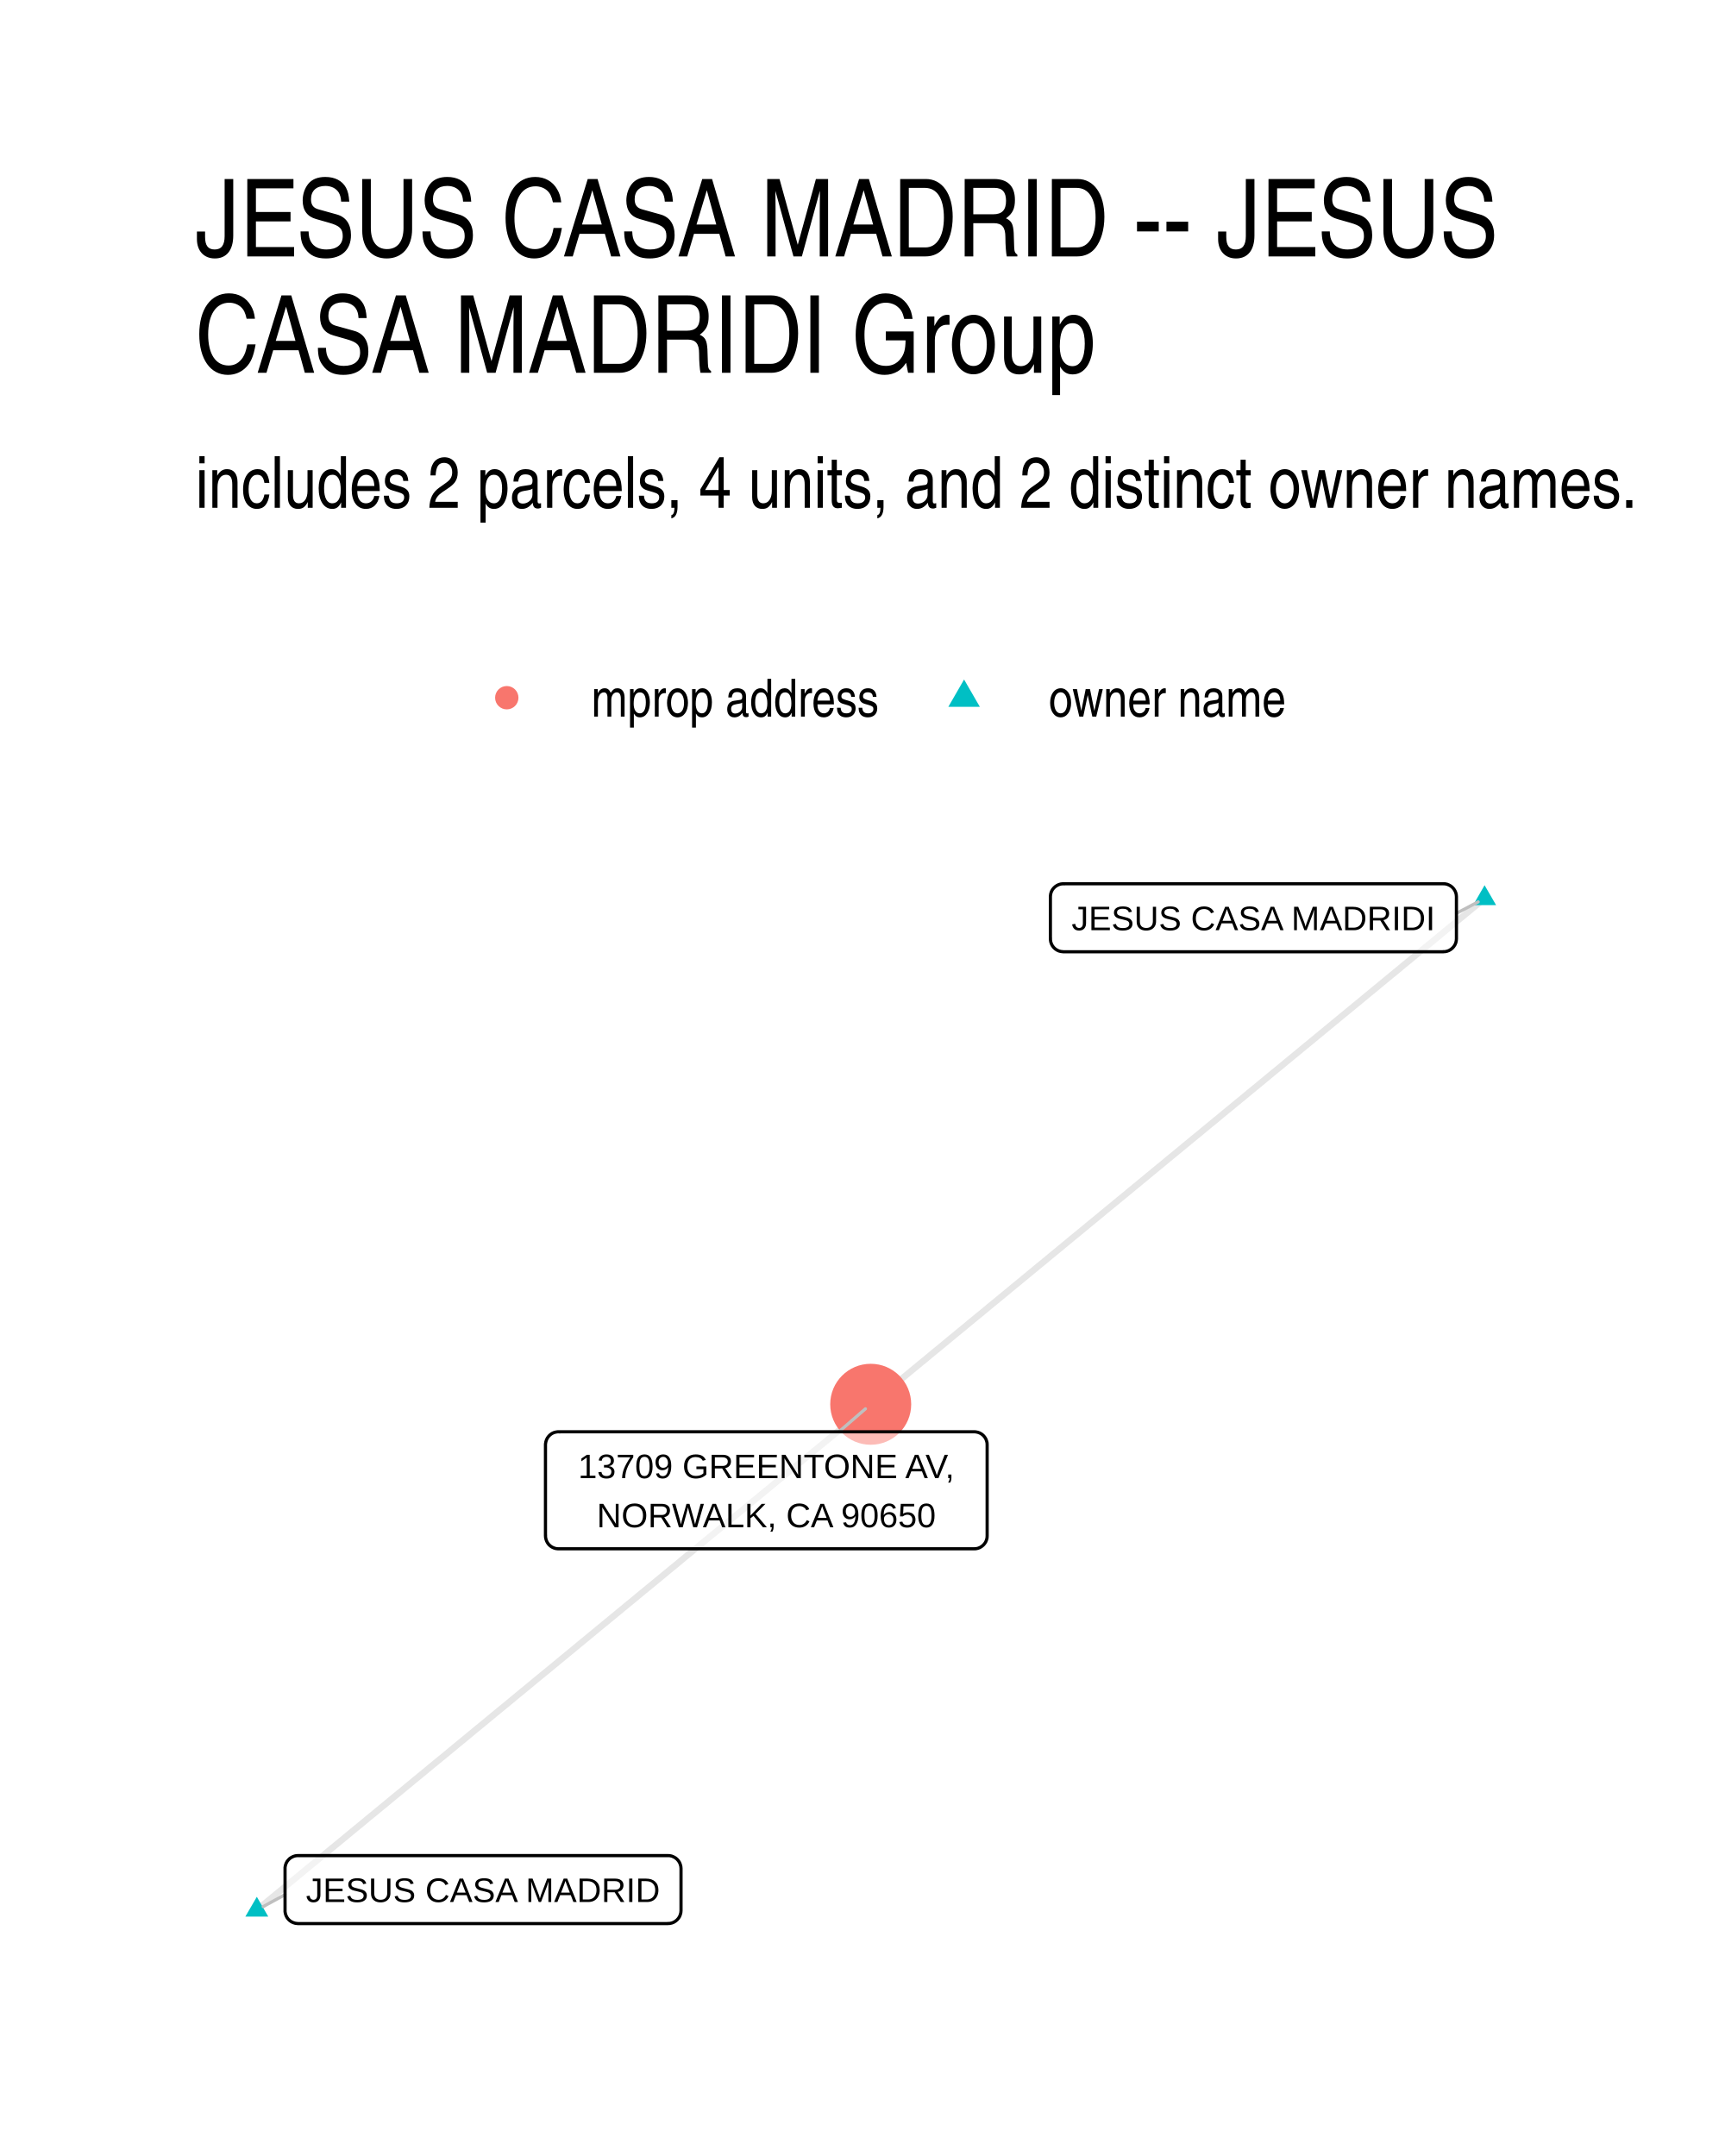
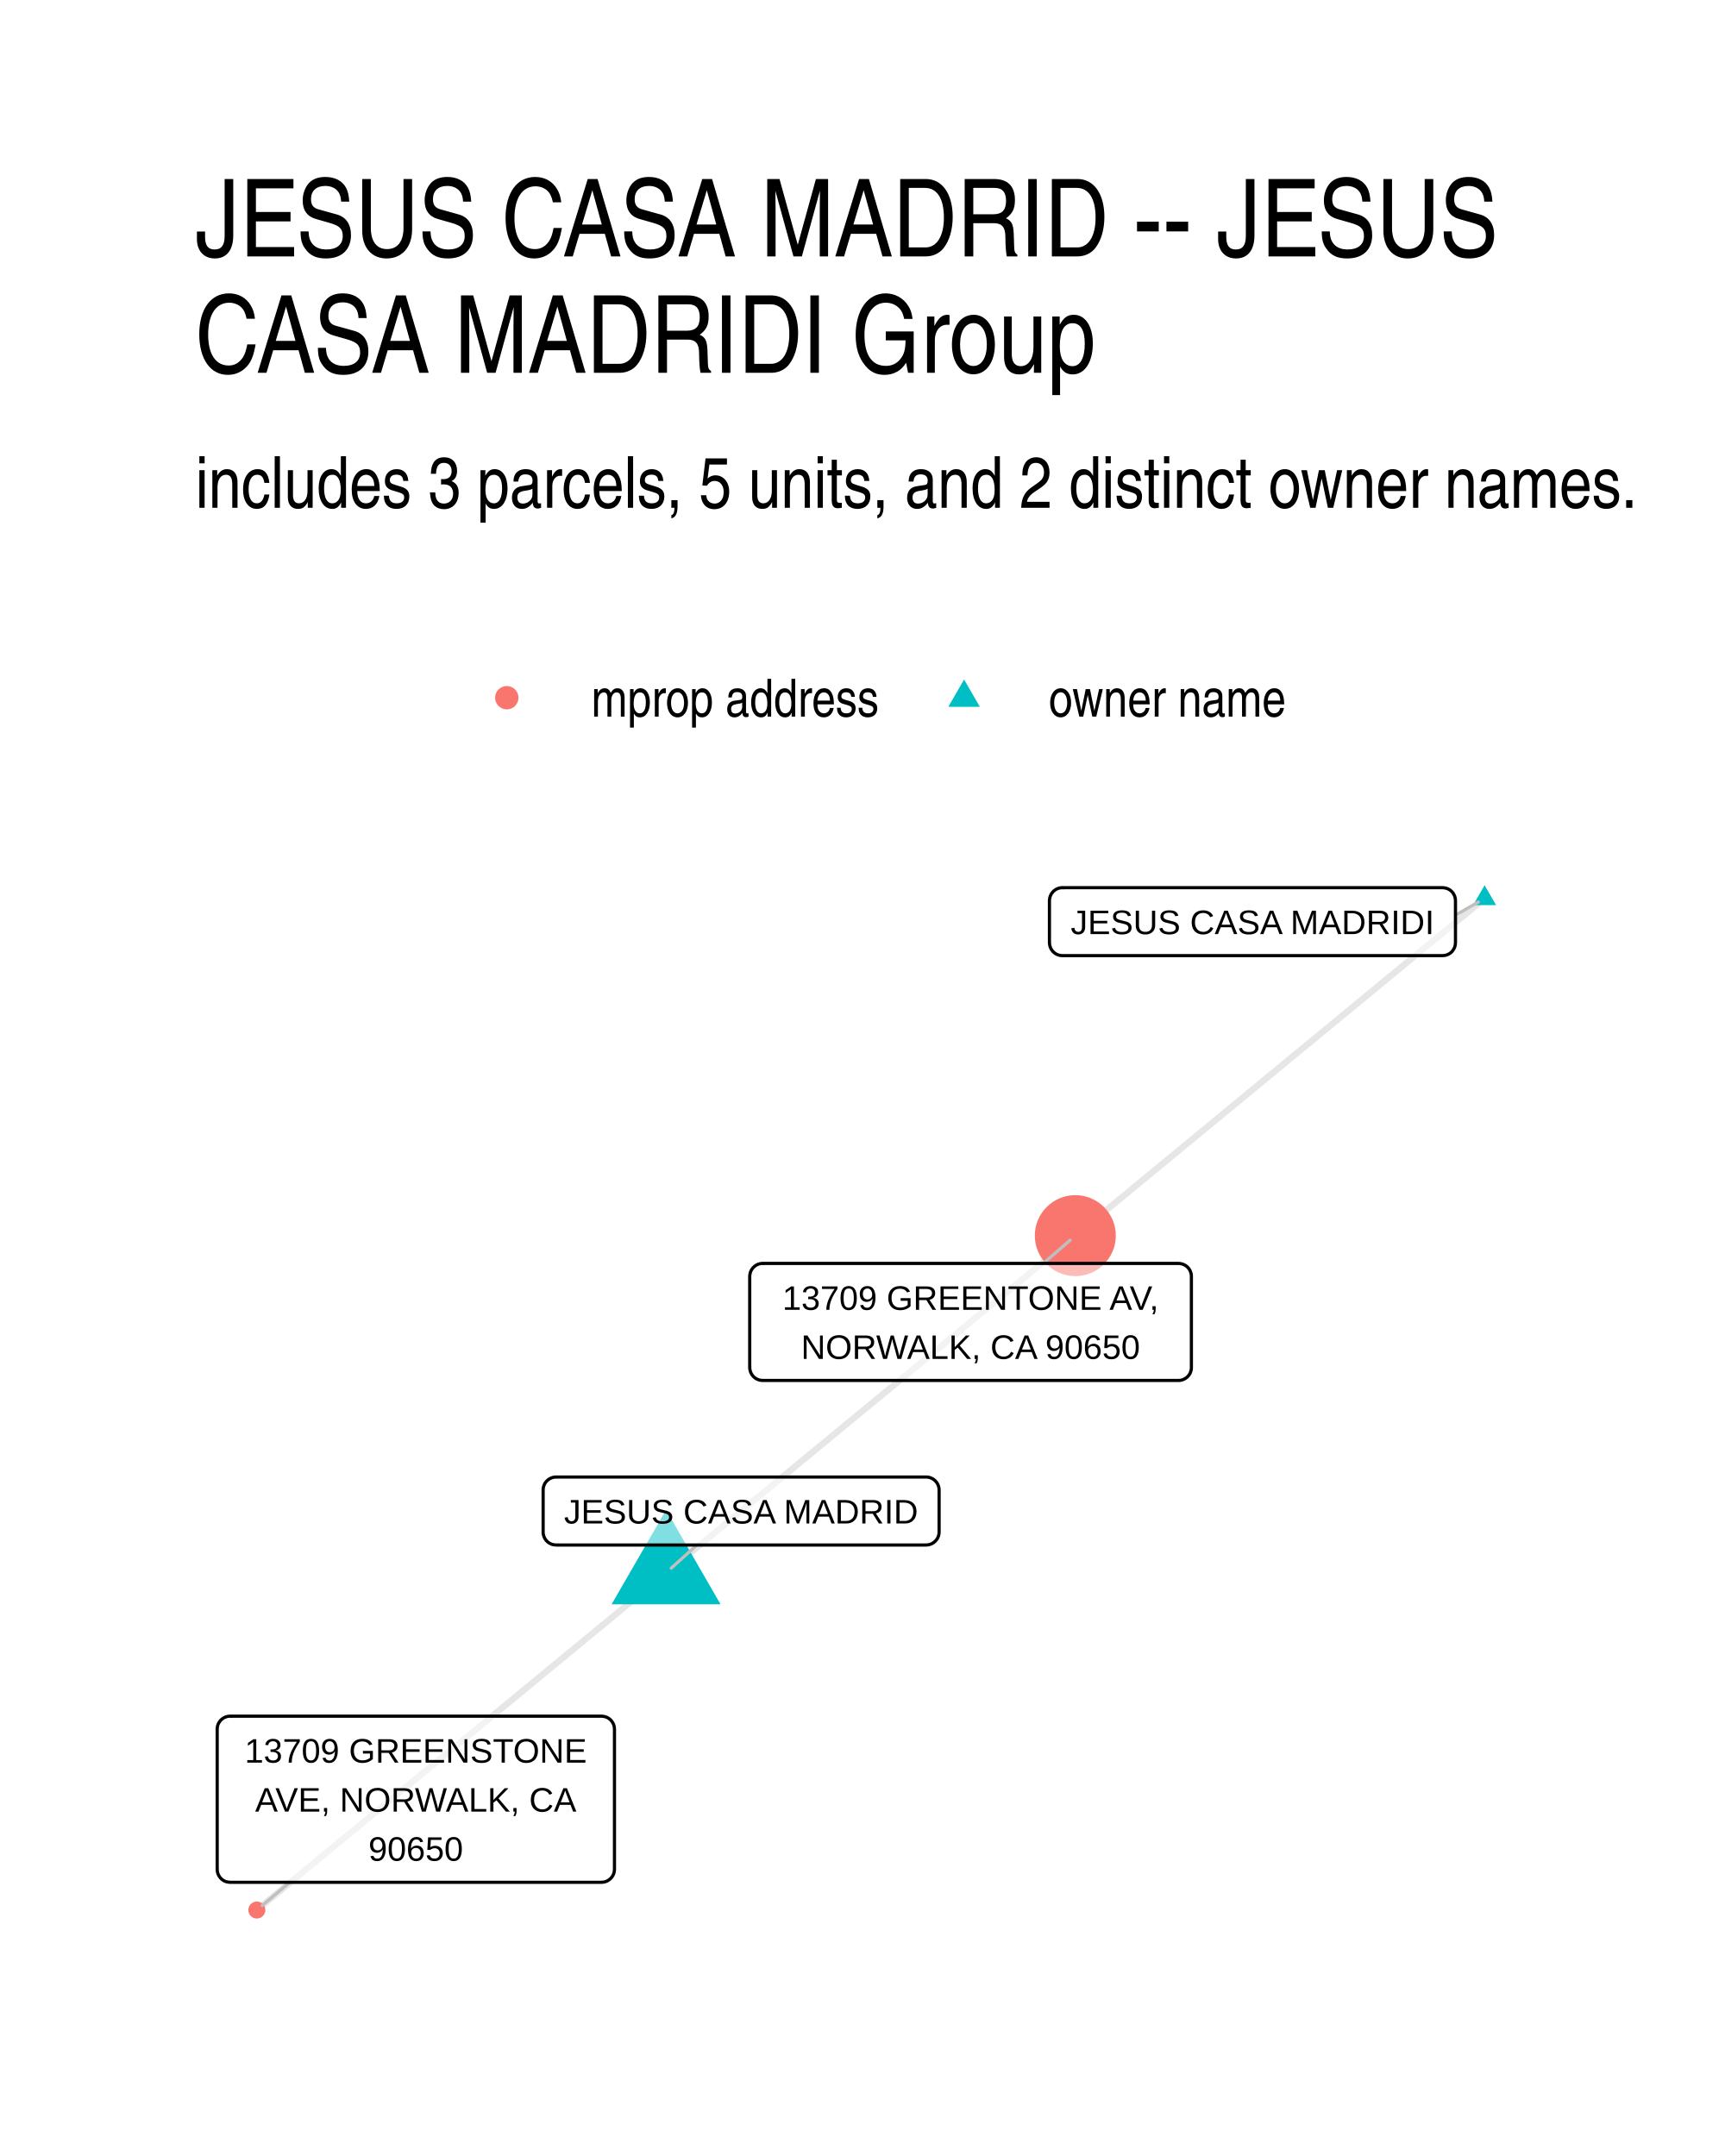
- <svg xmlns="http://www.w3.org/2000/svg" class="svglite" width="288.00pt" height="360.00pt" viewBox="0 0 288.00 360.00">
+ <svg xmlns="http://www.w3.org/2000/svg" width="384" height="480" class="svglite" viewBox="0 0 288 360">
  <defs>
-     <style type="text/css">
-     .svglite line, .svglite polyline, .svglite polygon, .svglite path, .svglite rect, .svglite circle {
-       fill: none;
-       stroke: #000000;
-       stroke-linecap: round;
-       stroke-linejoin: round;
-       stroke-miterlimit: 10.00;
-     }
-     .svglite text {
-       white-space: pre;
-     }
-   </style>
+     <style>.svglite line,.svglite polyline,.svglite polygon,.svglite path,.svglite circle{fill:none;stroke:#000000;stroke-linecap:round;stroke-linejoin:round;stroke-miterlimit:10.00}.svglite text{white-space:pre}</style>
  </defs>
-   <rect width="100%" height="100%" style="stroke: none; fill: #FFFFFF;" />
+   <rect width="100%" height="100%" style="stroke-linecap:round;stroke-linejoin:round;stroke-miterlimit:10.00;stroke:none;fill:#FFFFFF" />
  <defs>
    <clipPath id="cpMC4wMHwyODguMDB8MC4wMHwzNjAuMDA=">
-       <rect x="0.00" y="0.00" width="288.00" height="360.00" />
+       <path d="M0 0h288v360H0z" />
    </clipPath>
  </defs>
  <g clip-path="url(#cpMC4wMHwyODguMDB8MC4wMHwzNjAuMDA=)">
-     <rect x="0.00" y="0.00" width="288.00" height="360.00" style="stroke-width: 1.07; stroke: none; fill: #FFFFFF;" />
+     <path d="M0 0h288v360H0z" style="stroke-width:1.07;stroke:none;fill:#FFFFFF" />
  </g>
  <defs>
    <clipPath id="cpMzIuNjN8MjU4LjExfDE0MS41OHwzMjcuMzc=">
-       <rect x="32.63" y="141.58" width="225.48" height="185.80" />
+       <path d="M32.63 141.58h225.48v185.8H32.63z" />
    </clipPath>
  </defs>
  <g clip-path="url(#cpMzIuNjN8MjU4LjExfDE0MS41OHwzMjcuMzc=)">
-     <polyline points="247.86,150.02 246.83,150.88 245.79,151.73 244.76,152.58 243.72,153.43 242.69,154.29 241.65,155.14 240.62,155.99 239.58,156.85 238.55,157.70 237.51,158.55 236.47,159.41 235.44,160.26 234.40,161.11 233.37,161.97 232.33,162.82 231.30,163.67 230.26,164.53 229.23,165.38 228.19,166.23 227.16,167.09 226.12,167.94 225.09,168.79 224.05,169.64 223.02,170.50 221.98,171.35 220.95,172.20 219.91,173.06 218.88,173.91 217.84,174.76 216.80,175.62 215.77,176.47 214.73,177.32 213.70,178.18 212.66,179.03 211.63,179.88 210.59,180.74 209.56,181.59 208.52,182.44 207.49,183.30 206.45,184.15 205.42,185.00 204.38,185.85 203.35,186.71 202.31,187.56 201.28,188.41 200.24,189.27 199.20,190.12 198.17,190.97 197.13,191.83 196.10,192.68 195.06,193.53 194.03,194.39 192.99,195.24 191.96,196.09 190.92,196.95 189.89,197.80 188.85,198.65 187.82,199.51 186.78,200.36 185.75,201.21 184.71,202.06 183.68,202.92 182.64,203.77 181.61,204.62 180.57,205.48 179.53,206.33 178.50,207.18 177.46,208.04 176.43,208.89 175.39,209.74 174.36,210.60 173.32,211.45 172.29,212.30 171.25,213.16 170.22,214.01 169.18,214.86 168.15,215.72 167.11,216.57 166.08,217.42 165.04,218.27 164.01,219.13 162.97,219.98 161.93,220.83 160.90,221.69 159.86,222.54 158.83,223.39 157.79,224.25 156.76,225.10 155.72,225.95 154.69,226.81 153.65,227.66 152.62,228.51 151.58,229.37 150.55,230.22 149.51,231.07 148.48,231.93 147.44,232.78 146.41,233.63 145.37,234.48 " style="stroke-width: 1.07; stroke: #000000; stroke-opacity: 0.10; stroke-linecap: butt;" />
-     <polyline points="42.88,318.93 43.91,318.07 44.95,317.22 45.98,316.37 47.02,315.52 48.05,314.66 49.09,313.81 50.12,312.96 51.16,312.10 52.19,311.25 53.23,310.40 54.27,309.54 55.30,308.69 56.34,307.84 57.37,306.99 58.41,306.13 59.44,305.28 60.48,304.43 61.51,303.57 62.55,302.72 63.58,301.87 64.62,301.02 65.65,300.16 66.69,299.31 67.72,298.46 68.76,297.60 69.79,296.75 70.83,295.90 71.86,295.04 72.90,294.19 73.94,293.34 74.97,292.49 76.01,291.63 77.04,290.78 78.08,289.93 79.11,289.07 80.15,288.22 81.18,287.37 82.22,286.51 83.25,285.66 84.29,284.81 85.32,283.96 86.36,283.10 87.39,282.25 88.43,281.40 89.46,280.54 90.50,279.69 91.54,278.84 92.57,277.99 93.61,277.13 94.64,276.28 95.68,275.43 96.71,274.57 97.75,273.72 98.78,272.87 99.82,272.01 100.85,271.16 101.89,270.31 102.92,269.46 103.96,268.60 104.99,267.75 106.03,266.90 107.06,266.04 108.10,265.19 109.14,264.34 110.17,263.49 111.21,262.63 112.24,261.78 113.28,260.93 114.31,260.07 115.35,259.22 116.38,258.37 117.42,257.51 118.45,256.66 119.49,255.81 120.52,254.96 121.56,254.10 122.59,253.25 123.63,252.40 124.66,251.54 125.70,250.69 126.74,249.84 127.77,248.98 128.81,248.13 129.84,247.28 130.88,246.43 131.91,245.57 132.95,244.72 133.98,243.87 135.02,243.01 136.05,242.16 137.09,241.31 138.12,240.46 139.16,239.60 140.19,238.75 141.23,237.90 142.26,237.04 143.30,236.19 144.34,235.34 145.37,234.48 " style="stroke-width: 1.07; stroke: #000000; stroke-opacity: 0.10; stroke-linecap: butt;" />
-     <polygon points="247.86,147.81 249.78,151.13 245.95,151.13 " style="stroke-width: 0.71; stroke: none; fill: #00BFC4;" />
-     <polygon points="42.88,316.72 44.79,320.03 40.96,320.03 " style="stroke-width: 0.71; stroke: none; fill: #00BFC4;" />
-     <circle cx="145.37" cy="234.48" r="6.76" style="stroke-width: 0.71; stroke: none; fill: #F8766D;" />
-     <line x1="243.16" y1="152.50" x2="246.79" y2="150.59" style="stroke-width: 0.53; stroke: #BFBFBF;" />
-     <line x1="47.59" y1="316.36" x2="43.94" y2="318.35" style="stroke-width: 0.53; stroke: #BFBFBF;" />
-     <line x1="140.07" y1="239.07" x2="144.49" y2="235.24" style="stroke-width: 0.53; stroke: #BFBFBF;" />
-     <polygon points="177.53,158.92 241.00,158.92 240.91,158.91 241.26,158.90 241.60,158.83 241.92,158.71 242.22,158.53 242.49,158.31 242.72,158.05 242.91,157.76 243.05,157.44 243.13,157.10 243.16,156.76 243.16,156.76 243.16,149.73 243.16,149.73 243.13,149.38 243.05,149.05 242.91,148.73 242.72,148.43 242.49,148.17 242.22,147.95 241.92,147.78 241.60,147.65 241.26,147.58 241.00,147.57 177.53,147.57 177.79,147.58 177.44,147.57 177.10,147.61 176.76,147.71 176.45,147.86 176.16,148.06 175.91,148.30 175.70,148.57 175.54,148.88 175.43,149.21 175.38,149.56 175.37,149.73 175.37,156.76 175.38,156.58 175.38,156.93 175.43,157.27 175.54,157.60 175.70,157.91 175.91,158.19 176.16,158.43 176.45,158.63 176.76,158.78 177.10,158.87 177.44,158.91 " style="stroke-width: 0.53; fill: #FFFFFF; fill-opacity: 0.50;" />
-     <text x="209.26" y="155.32" text-anchor="middle" style="font-size: 5.69px; font-family: &quot;Liberation Sans&quot;;" textLength="60.59px" lengthAdjust="spacingAndGlyphs">JESUS CASA MADRIDI</text>
-     <polygon points="49.75,321.19 111.54,321.19 111.45,321.18 111.80,321.17 112.14,321.10 112.46,320.98 112.76,320.80 113.03,320.58 113.26,320.32 113.45,320.03 113.58,319.71 113.67,319.37 113.70,319.03 113.70,319.03 113.70,312.00 113.70,312.00 113.67,311.65 113.58,311.31 113.45,310.99 113.26,310.70 113.03,310.44 112.76,310.22 112.46,310.05 112.14,309.92 111.80,309.85 111.54,309.84 49.75,309.84 50.01,309.85 49.66,309.84 49.31,309.88 48.98,309.98 48.67,310.13 48.38,310.32 48.13,310.57 47.92,310.84 47.76,311.15 47.65,311.48 47.59,311.82 47.59,312.00 47.59,319.03 47.59,318.85 47.59,319.20 47.65,319.54 47.76,319.87 47.92,320.18 48.13,320.46 48.38,320.70 48.67,320.90 48.98,321.04 49.31,321.14 49.66,321.18 " style="stroke-width: 0.53; fill: #FFFFFF; fill-opacity: 0.50;" />
-     <text x="80.64" y="317.59" text-anchor="middle" style="font-size: 5.69px; font-family: &quot;Liberation Sans&quot;;" textLength="58.91px" lengthAdjust="spacingAndGlyphs">JESUS CASA MADRID</text>
-     <polygon points="93.23,258.61 162.65,258.61 162.57,258.61 162.92,258.60 163.26,258.53 163.58,258.41 163.88,258.23 164.15,258.01 164.38,257.75 164.57,257.46 164.70,257.14 164.79,256.80 164.81,256.45 164.81,256.45 164.81,241.23 164.81,241.23 164.79,240.89 164.70,240.55 164.57,240.23 164.38,239.93 164.15,239.67 163.88,239.45 163.58,239.28 163.26,239.16 162.92,239.09 162.65,239.07 93.23,239.07 93.49,239.09 93.15,239.07 92.80,239.12 92.47,239.21 92.15,239.36 91.87,239.56 91.62,239.80 91.41,240.08 91.25,240.39 91.14,240.72 91.08,241.06 91.07,241.23 91.07,256.45 91.08,256.28 91.08,256.63 91.14,256.97 91.25,257.30 91.41,257.61 91.62,257.89 91.87,258.13 92.15,258.32 92.47,258.47 92.80,258.57 93.15,258.61 " style="stroke-width: 0.53; fill: #FFFFFF; fill-opacity: 0.50;" />
-     <text x="127.94" y="246.82" text-anchor="middle" style="font-size: 5.69px; font-family: &quot;Liberation Sans&quot;;" textLength="66.54px" lengthAdjust="spacingAndGlyphs">13709 GREENTONE AV,</text>
-     <text x="127.94" y="255.01" text-anchor="middle" style="font-size: 5.69px; font-family: &quot;Liberation Sans&quot;;" textLength="59.95px" lengthAdjust="spacingAndGlyphs">NORWALK, CA 90650</text>
+     <path d="m247.86 150.02-.69.57-.69.57-.69.57-.69.57-.69.57-.69.56-.69.57-.69.57-.69.57-.69.57-.69.57-.69.57-.69.57-.69.56-.69.57-.69.57-.69.57-.69.57-.69.57-.69.57-.69.57-.69.56-.69.57-.69.57-.69.57-.69.57-.69.57-.69.57-.69.56-.69.57-.69.57-.69.57-.69.57-.69.57-.69.57-.69.57-.69.56-.69.57-.69.57-.69.57-.69.57-.7.57-.69.57-.69.57-.69.56-.69.57-.69.57-.69.57-.69.57-.69.57-.69.57-.69.56-.69.57-.69.57-.69.57-.69.57-.69.57-.69.57-.69.57-.69.56-.69.57-.69.57-.69.57-.69.57-.69.57-.69.57-.69.57-.69.56-.69.57-.69.57-.69.57-.69.57-.69.57-.69.57-.69.57-.69.56-.69.57-.69.57-.69.57-.69.57-.69.57-.69.57-.69.56-.69.57-.69.57-.69.57-.69.57-.69.57-.69.57-.69.57-.69.56-.69.57-.69.57-.69.57-.7.57-.69.57-.69.57-.69.57-.69.56m-68.32 56.31.69-.57.69-.57.69-.57.69-.57.69-.57.69-.57.69-.56.69-.57.69-.57.69-.57.69-.57.69-.57.69-.57.69-.57.69-.56.69-.57.69-.57.69-.57.69-.57.69-.57.69-.57.69-.57.69-.56.69-.57.69-.57.69-.57.69-.57.69-.57.69-.57.69-.56.69-.57.69-.57.69-.57.69-.57.69-.57.69-.57.69-.57.69-.56.69-.57.69-.57.69-.57.69-.57.69-.57.69-.57.69-.57.69-.56.69-.57.69-.57.69-.57.69-.57.7-.57.69-.57.69-.57.69-.56.69-.57.69-.57.69-.57.69-.57.69-.57.69-.57.69-.56.69-.57.69-.57.69-.57.69-.57.69-.57.69-.57.69-.57.69-.56.69-.57.69-.57.69-.57.69-.57.69-.57.69-.57.69-.57.69-.56.69-.57.69-.57.69-.57.69-.57.69-.57.69-.57.69-.57.69-.56.69-.57.69-.57.69-.57.69-.57.69-.57.69-.57.69-.56.69-.57.69-.57.69-.57.69-.57.69-.57.69-.57.69-.57m-68.32 56.31-.69.57-.69.56-.69.57-.7.57-.69.57-.69.57-.69.57-.69.57-.69.56-.69.57-.69.57-.69.57-.69.57-.69.57-.69.57-.69.57-.69.56-.69.57-.69.57-.69.57-.69.57-.69.57-.69.57-.69.56-.69.57-.69.57-.69.57-.69.57-.69.57-.69.57-.69.57-.69.56-.69.57-.69.57-.69.57-.69.57-.69.57-.69.57-.69.57-.69.56-.69.57-.69.57-.69.57-.69.57-.69.57-.69.57-.69.56-.69.57-.69.57-.69.57-.69.57-.69.57-.69.57-.69.57-.69.56-.69.57-.7.57-.69.57-.69.57-.69.57-.69.57-.69.57-.69.56-.69.57-.69.57-.69.57-.69.57-.69.57-.69.57-.69.56-.69.57-.69.57-.69.57-.69.57-.69.57-.69.57-.69.57-.69.56-.69.57-.69.57-.69.57-.69.57-.69.57-.69.57-.69.57-.69.56-.69.57-.69.57-.69.57-.69.57-.69.57-.69.57-.69.56-.69.57-.69.57-.69.57-.69.57-.69.57-.69.57" style="stroke-width:1.07;stroke:#000000;stroke-opacity:0.10;stroke-linecap:butt" />
+     <path d="m247.86 147.81 1.92 3.32h-3.83zM111.21 252.12l9.09 15.76h-18.19z" style="stroke-width:0.71;stroke:none;fill:#00BFC4" />
+     <circle cx="179.53" cy="206.32" r="6.76" style="stroke-width:0.71;stroke:none;fill:#F8766D" />
+     <circle cx="42.88" cy="318.93" r="1.42" style="stroke-width:0.71;stroke:none;fill:#F8766D" />
+     <path d="m243 152.81 3.82-2.19M116.35 257.98l-4.29 3.87m62.12-50.89 4.48-3.88M48.37 314.3l-4.6 3.88" style="stroke-width:0.53;stroke:#BFBFBF" />
+     <path d="M177.37 159.57h63.47-.09l.35-.02.34-.07.33-.12.3-.17.27-.22.23-.27.18-.29.14-.32.08-.34.03-.34h0v-7.03h0l-.03-.35-.08-.33-.14-.32-.18-.3-.23-.26-.27-.22-.3-.17-.33-.12-.34-.07-.26-.02h-63.47l.26.02-.34-.02-.35.04-.33.1-.32.15-.28.2-.25.24-.21.28-.16.3-.11.33-.06.35-.01.17v7.03l.01-.18v.35l.06.34.11.33.16.31.21.28.25.24.28.2.32.15.33.09.35.05z" style="stroke-width:0.53;fill:#FFFFFF;fill-opacity:0.50" />
+     <text x="209.11" y="155.97" lengthAdjust="spacingAndGlyphs" style="font-size:5.69px;font-family:&quot;Liberation Sans&quot;" text-anchor="middle" textLength="60.59">JESUS CASA MADRIDI</text>
+     <path d="M92.84 257.98h61.79l-.09-.01.35-.01.34-.07.32-.12.3-.18.27-.22.23-.26.19-.29.14-.32.08-.34.03-.34h0v-7.03h0l-.03-.35-.08-.33-.14-.32-.19-.3-.23-.26-.27-.22-.3-.17-.32-.13-.34-.07-.26-.01H92.84l.26.01-.35-.01-.35.04-.33.1-.31.15-.29.2-.25.24-.21.27-.16.31-.11.33-.06.35v7.2-.18.35l.06.34.11.33.16.31.21.28.25.24.29.2.31.15.33.09.35.04z" style="stroke-width:0.53;fill:#FFFFFF;fill-opacity:0.50" />
+     <text x="123.73" y="254.38" lengthAdjust="spacingAndGlyphs" style="font-size:5.69px;font-family:&quot;Liberation Sans&quot;" text-anchor="middle" textLength="58.91">JESUS CASA MADRID</text>
+     <path d="M127.33 230.5h69.42-.08l.35-.01.34-.07.32-.13.3-.17.27-.22.23-.26.19-.29.13-.32.09-.34.02-.35h0v-15.22h0l-.02-.35-.09-.33-.13-.32-.19-.3-.23-.26-.27-.22-.3-.17-.32-.12-.34-.07-.27-.02h-69.42l.26.02-.34-.02-.35.04-.33.1-.32.15-.28.2-.25.24-.21.28-.16.3-.11.33-.06.35-.01.17v15.22l.01-.17v.35l.06.34.11.33.16.31.21.27.25.25.28.19.32.15.33.1.35.04z" style="stroke-width:0.53;fill:#FFFFFF;fill-opacity:0.50" />
+     <text x="162.04" y="218.71" lengthAdjust="spacingAndGlyphs" style="font-size:5.69px;font-family:&quot;Liberation Sans&quot;" text-anchor="middle" textLength="66.54">13709 GREENTONE AV,</text>
+     <text x="162.04" y="226.9" lengthAdjust="spacingAndGlyphs" style="font-size:5.69px;font-family:&quot;Liberation Sans&quot;" text-anchor="middle" textLength="59.95">NORWALK, CA 90650</text>
+     <path d="M38.42 314.3h62.01l-.09-.01.35-.01.34-.07.32-.12.3-.18.27-.22.23-.26.19-.29.14-.32.08-.34.03-.34h0v-23.42h0l-.03-.35-.08-.33-.14-.32-.19-.3-.23-.26-.27-.22-.3-.17-.32-.12-.34-.07-.26-.02H38.42l.26.02-.35-.02-.34.04-.34.1-.31.15-.29.2-.25.24-.2.28-.17.3-.11.33-.05.35-.01.17v23.42l.01-.18v.35l.05.34.11.33.17.31.2.28.25.24.29.2.31.15.34.09.34.04z" style="stroke-width:0.53;fill:#FFFFFF;fill-opacity:0.50" />
+     <text x="69.42" y="294.31" lengthAdjust="spacingAndGlyphs" style="font-size:5.69px;font-family:&quot;Liberation Sans&quot;" text-anchor="middle" textLength="59.13">13709 GREENSTONE</text>
+     <text x="69.42" y="302.5" lengthAdjust="spacingAndGlyphs" style="font-size:5.69px;font-family:&quot;Liberation Sans&quot;" text-anchor="middle" textLength="54.65">AVE, NORWALK, CA</text>
+     <text x="69.42" y="310.7" lengthAdjust="spacingAndGlyphs" style="font-size:5.69px;font-family:&quot;Liberation Sans&quot;" text-anchor="middle" textLength="18.11">90650</text>
  </g>
  <g clip-path="url(#cpMC4wMHwyODguMDB8MC4wMHwzNjAuMDA=)">
-     <circle cx="84.61" cy="116.50" r="1.95" style="stroke-width: 0.71; stroke: none; fill: #F8766D;" />
-     <polygon points="160.96,113.46 163.59,118.02 158.33,118.02 " style="stroke-width: 0.71; stroke: none; fill: #00BFC4;" />
-     <text x="98.73" y="119.66" style="font-size: 8.80px; font-weight: 0; font-family: &quot;Nimbus Sans Narrow&quot;;" textLength="48.11px" lengthAdjust="spacingAndGlyphs">mprop address</text>
-     <text x="175.08" y="119.66" style="font-size: 8.80px; font-weight: 0; font-family: &quot;Nimbus Sans Narrow&quot;;" textLength="39.69px" lengthAdjust="spacingAndGlyphs">owner name</text>
-     <text x="32.63" y="84.79" style="font-size: 12.00px; font-weight: 0; font-family: &quot;Nimbus Sans Narrow&quot;;" textLength="241.18px" lengthAdjust="spacingAndGlyphs">includes 2 parcels, 4 units, and 2 distinct owner names.</text>
-     <text x="32.63" y="42.81" style="font-size: 18.00px; font-weight: 0; font-family: &quot;Nimbus Sans Narrow&quot;;" textLength="223.92px" lengthAdjust="spacingAndGlyphs">JESUS CASA MADRID -- JESUS</text>
-     <text x="32.63" y="62.25" style="font-size: 18.00px; font-weight: 0; font-family: &quot;Nimbus Sans Narrow&quot;;" textLength="157.45px" lengthAdjust="spacingAndGlyphs">CASA MADRIDI Group</text>
+     <circle cx="84.61" cy="116.5" r="1.95" style="stroke-width:0.71;stroke:none;fill:#F8766D" />
+     <path d="m160.96 113.46 2.63 4.56h-5.26z" style="stroke-width:0.71;stroke:none;fill:#00BFC4" />
+     <text x="98.73" y="119.66" lengthAdjust="spacingAndGlyphs" style="font-size:8.80px;font-weight:0;font-family:&quot;Nimbus Sans Narrow&quot;" textLength="48.11">mprop address</text>
+     <text x="175.08" y="119.66" lengthAdjust="spacingAndGlyphs" style="font-size:8.80px;font-weight:0;font-family:&quot;Nimbus Sans Narrow&quot;" textLength="39.69">owner name</text>
+     <text x="32.63" y="84.79" lengthAdjust="spacingAndGlyphs" style="font-size:12.00px;font-weight:0;font-family:&quot;Nimbus Sans Narrow&quot;" textLength="241.18">includes 3 parcels, 5 units, and 2 distinct owner names.</text>
+     <text x="32.63" y="42.81" lengthAdjust="spacingAndGlyphs" style="font-size:18.00px;font-weight:0;font-family:&quot;Nimbus Sans Narrow&quot;" textLength="223.92">JESUS CASA MADRID -- JESUS</text>
+     <text x="32.63" y="62.25" lengthAdjust="spacingAndGlyphs" style="font-size:18.00px;font-weight:0;font-family:&quot;Nimbus Sans Narrow&quot;" textLength="157.45">CASA MADRIDI Group</text>
  </g>
</svg>
